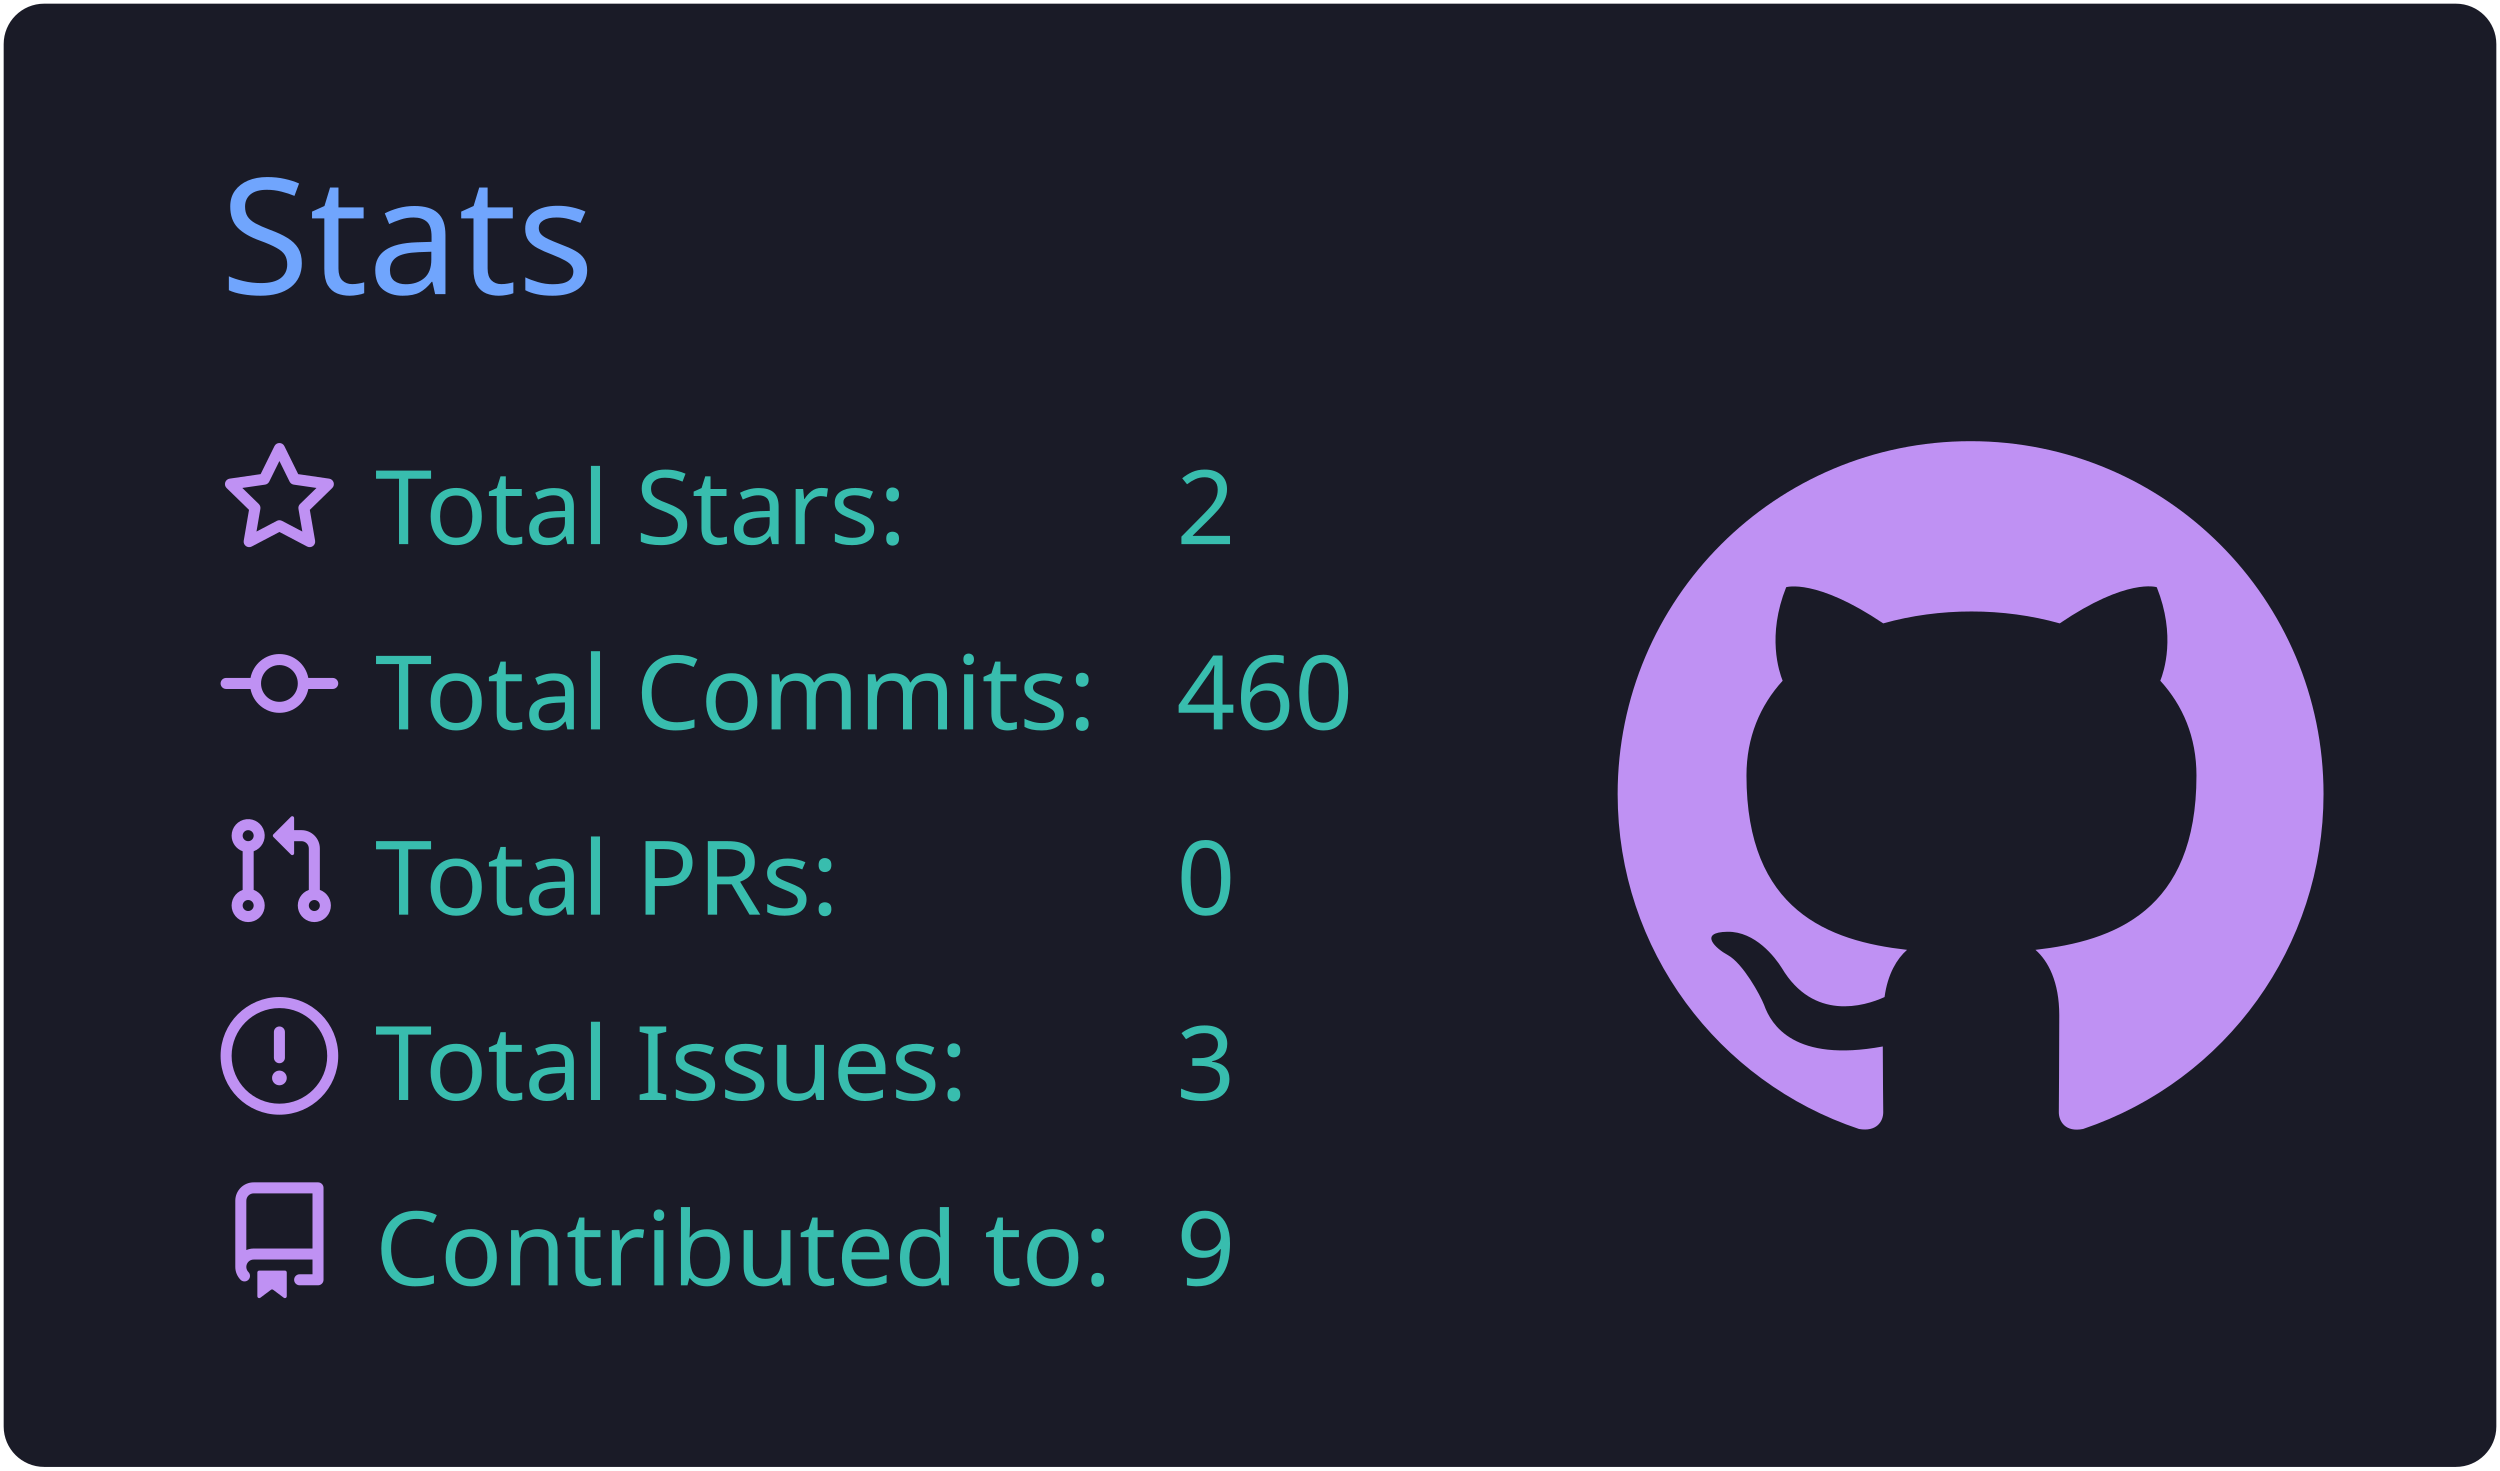
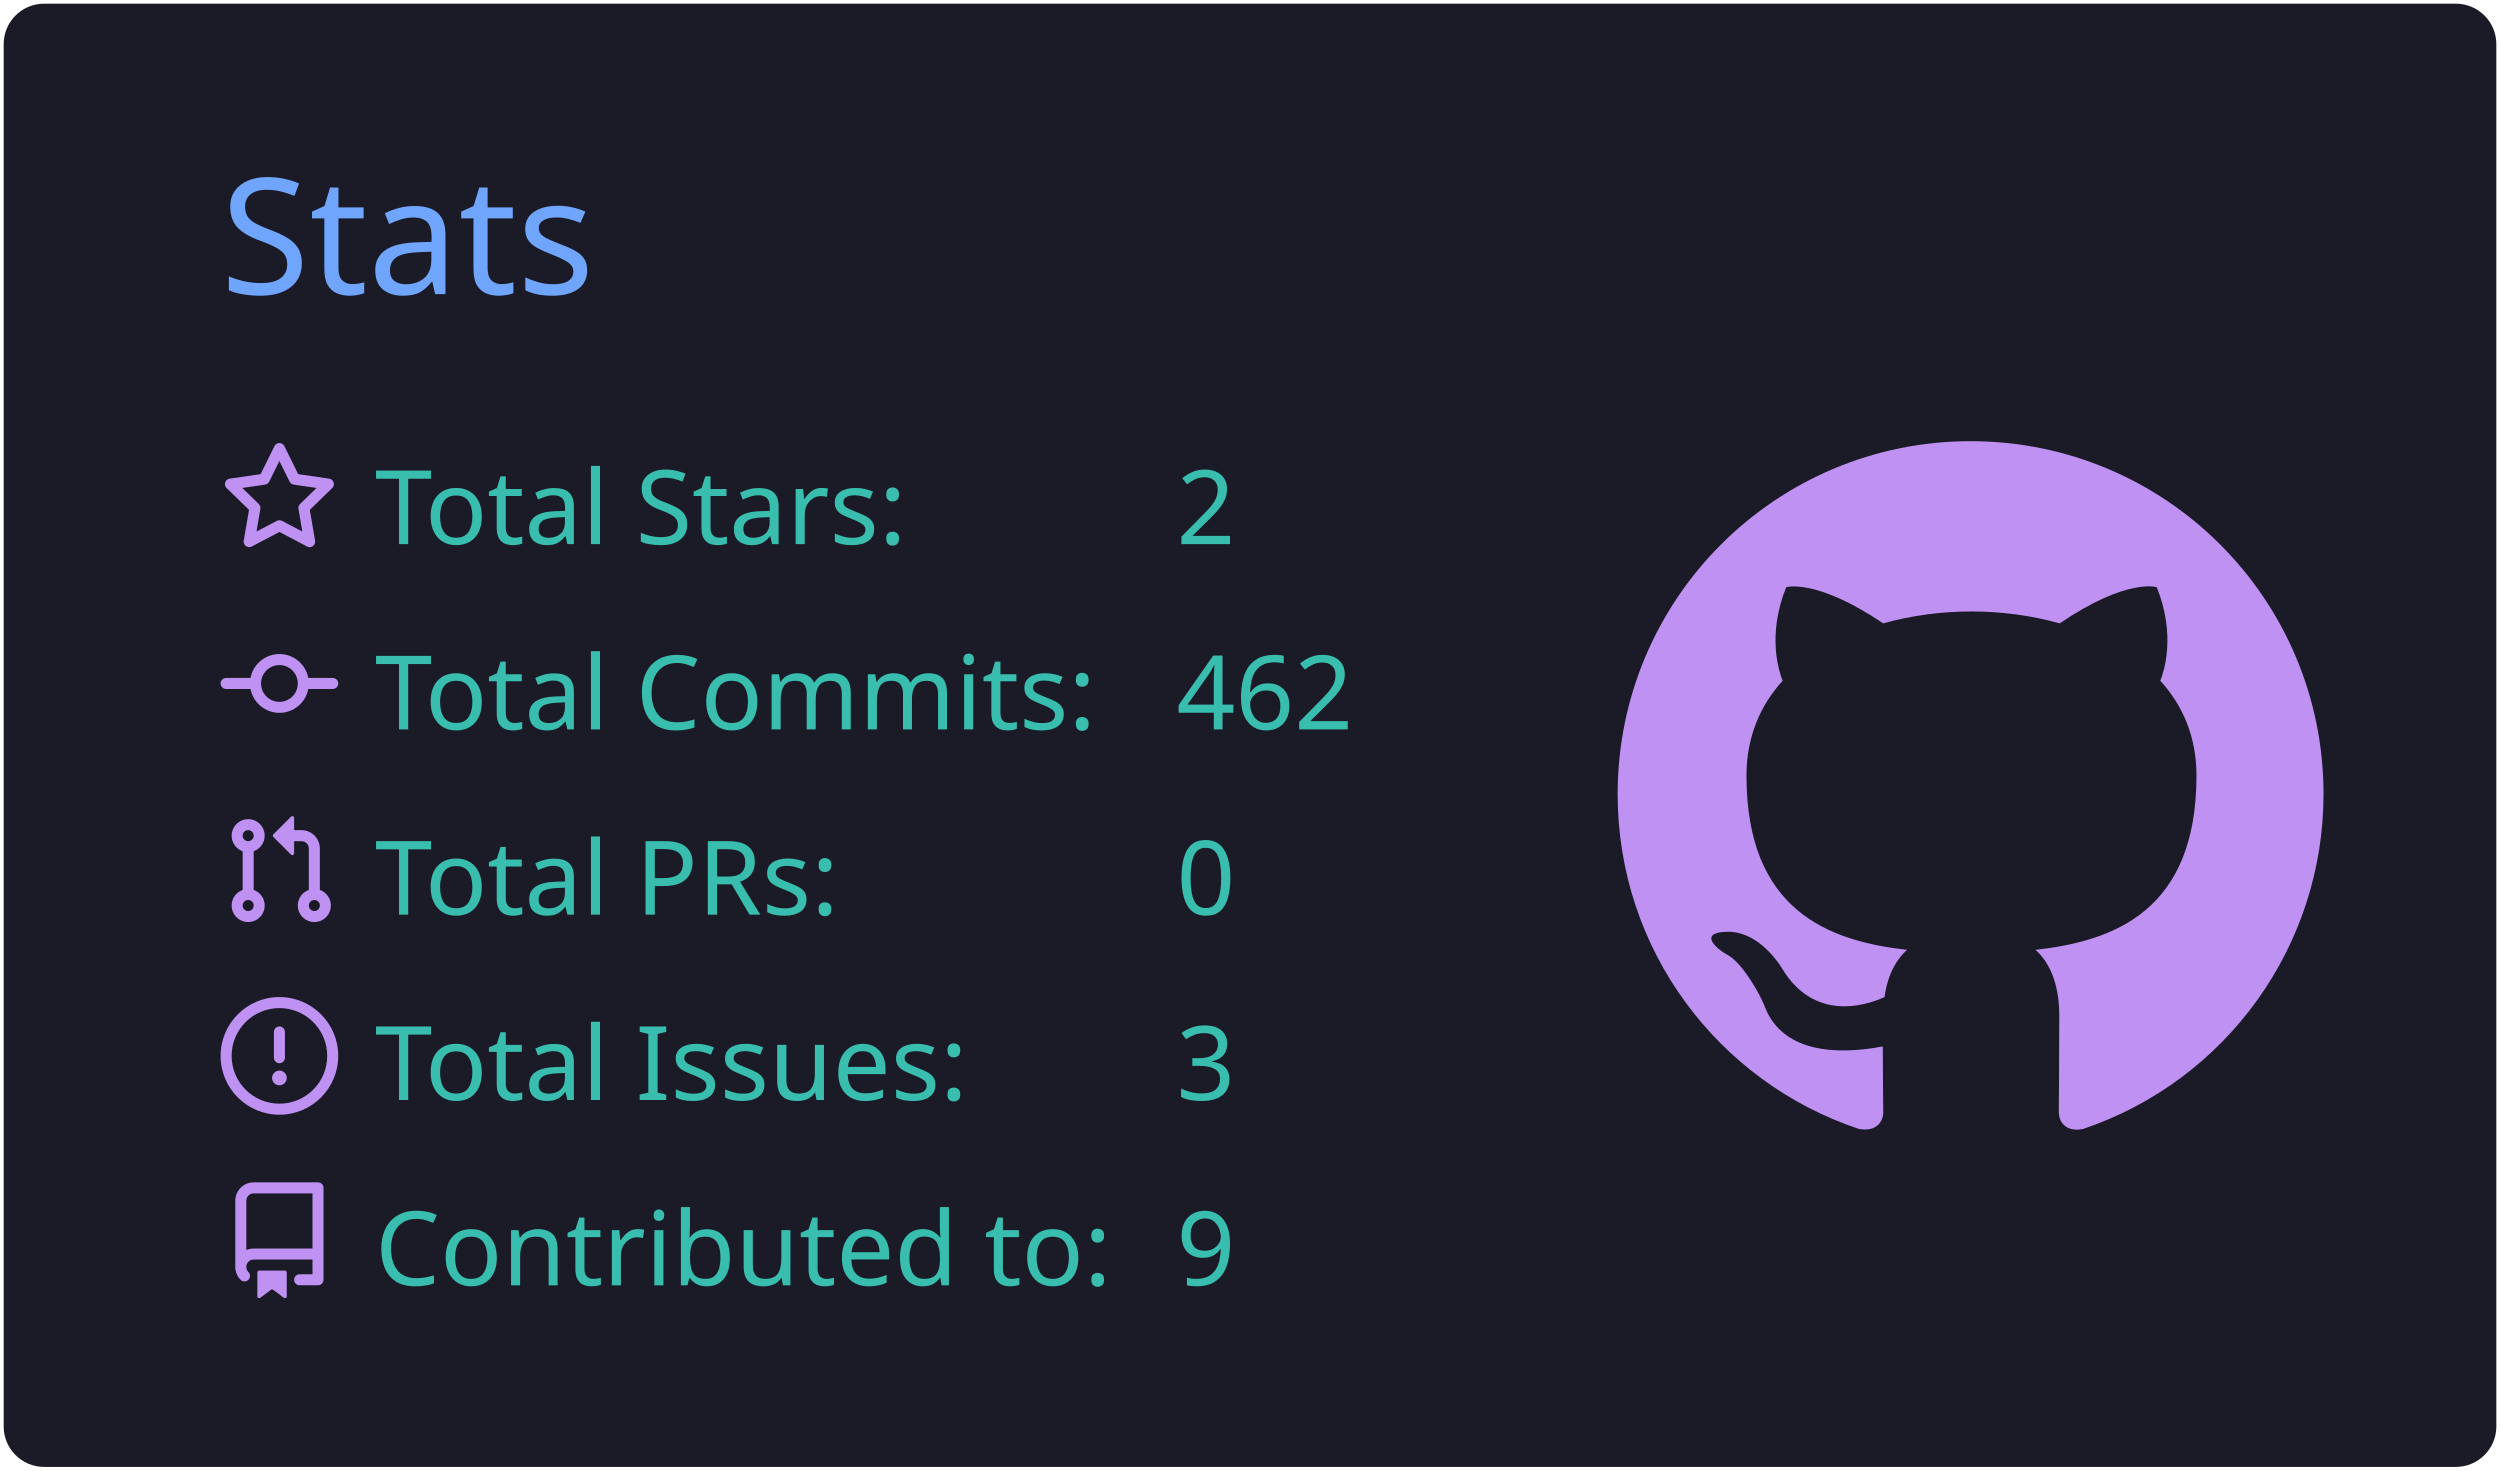
<svg xmlns="http://www.w3.org/2000/svg" width="340" height="200" viewBox="0 0 340 200">
  <style>* {
          font-family: 'Segoe UI', Ubuntu, "Helvetica Neue", Sans-Serif
        }</style>
  <g class="gpsc-root">
    <rect x="1" y="1" rx="5" ry="5" height="99%" width="99.412%" stroke="#1a1b27" stroke-width="1" fill="#1a1b27" stroke-opacity="1" />
    <text x="30" y="40" class="gpsc-item" style="--gpsc-i: 0; font-size: 22px; fill: #70a5fd;">Stats</text>
    <g transform="translate(0,40)">
      <g transform="translate(30,20)">
        <g class="gpsc-item" style="--gpsc-i: 0;">
          <g transform="translate(0,0)" width="14" height="14" fill="#bf91f3">
            <path fill-rule="evenodd" d="M8 .25a.75.75 0 01.673.418l1.882 3.815 4.21.612a.75.75 0 01.416 1.279l-3.046 2.97.719 4.192a.75.75 0 01-1.088.791L8 12.347l-3.766 1.98a.75.75 0 01-1.088-.79l.72-4.194L.818 6.374a.75.75 0 01.416-1.28l4.21-.611L7.327.668A.75.75 0 018 .25zm0 2.445L6.615 5.5a.75.75 0 01-.564.41l-3.097.45 2.24 2.184a.75.75 0 01.216.664l-.528 3.084 2.769-1.456a.75.75 0 01.698 0l2.77 1.456-.53-3.084a.75.75 0 01.216-.664l2.24-2.183-3.096-.45a.75.75 0 01-.564-.41L8 2.694v.001z" />
          </g>
        </g>
        <g class="gpsc-item" style="--gpsc-i: 1;">
          <g transform="translate(0,25.2)" width="14" height="14" fill="#bf91f3">
            <path fill-rule="evenodd" d="M10.5 7.75a2.5 2.5 0 11-5 0 2.5 2.5 0 015 0zm1.43.75a4.002 4.002 0 01-7.86 0H.75a.75.75 0 110-1.5h3.32a4.001 4.001 0 017.86 0h3.32a.75.75 0 110 1.5h-3.32z" />
          </g>
        </g>
        <g class="gpsc-item" style="--gpsc-i: 2;">
          <g transform="translate(0,50.4)" width="14" height="14" fill="#bf91f3">
            <path fill-rule="evenodd" d="M7.177 3.073L9.573.677A.25.25 0 0110 .854v4.792a.25.25 0 01-.427.177L7.177 3.427a.25.25 0 010-.354zM3.75 2.5a.75.75 0 100 1.5.75.75 0 000-1.5zm-2.25.75a2.25 2.25 0 113 2.122v5.256a2.251 2.251 0 11-1.5 0V5.372A2.25 2.25 0 011.5 3.25zM11 2.5h-1V4h1a1 1 0 011 1v5.628a2.251 2.251 0 101.5 0V5A2.5 2.5 0 0011 2.5zm1 10.25a.75.75 0 111.5 0 .75.75 0 01-1.5 0zM3.75 12a.75.75 0 100 1.5.75.75 0 000-1.5z" />
          </g>
        </g>
        <g class="gpsc-item" style="--gpsc-i: 3;">
          <g transform="translate(0,75.6)" width="14" height="14" fill="#bf91f3">
            <path fill-rule="evenodd" d="M8 1.5a6.5 6.5 0 100 13 6.5 6.5 0 000-13zM0 8a8 8 0 1116 0A8 8 0 010 8zm9 3a1 1 0 11-2 0 1 1 0 012 0zm-.25-6.25a.75.75 0 00-1.5 0v3.5a.75.75 0 001.5 0v-3.5z" />
          </g>
        </g>
        <g class="gpsc-item" style="--gpsc-i: 4;">
          <g transform="translate(0,100.8)" width="14" height="14" fill="#bf91f3">
            <path fill-rule="evenodd" d="M2 2.5A2.5 2.5 0 014.5 0h8.75a.75.75 0 01.75.75v12.5a.75.75 0 01-.75.75h-2.5a.75.75 0 110-1.5h1.75v-2h-8a1 1 0 00-.714 1.7.75.75 0 01-1.072 1.05A2.495 2.495 0 012 11.5v-9zm10.5-1V9h-8c-.356 0-.694.074-1 .208V2.5a1 1 0 011-1h8zM5 12.25v3.25a.25.25 0 00.4.2l1.45-1.087a.25.25 0 01.3 0L8.6 15.7a.25.25 0 00.4-.2v-3.25a.25.25 0 00-.25-.25h-3.5a.25.25 0 00-.25.25z" />
          </g>
        </g>
        <text x="21" y="14" class="gpsc-item" style="--gpsc-i: 0; fill: #38bdae; font-size: 14px;">Total Stars:</text>
        <text x="21" y="39.2" class="gpsc-item" style="--gpsc-i: 1; fill: #38bdae; font-size: 14px;">Total Commits:</text>
        <text x="21" y="64.4" class="gpsc-item" style="--gpsc-i: 2; fill: #38bdae; font-size: 14px;">Total PRs:</text>
        <text x="21" y="89.6" class="gpsc-item" style="--gpsc-i: 3; fill: #38bdae; font-size: 14px;">Total Issues:</text>
        <text x="21" y="114.8" class="gpsc-item" style="--gpsc-i: 4; fill: #38bdae; font-size: 14px;">Contributed to:</text>
        <text x="130" y="14" class="gpsc-item" style="--gpsc-i: 0; fill: #38bdae; font-size: 14px;">2</text>
-         <text x="130" y="39.2" class="gpsc-item" style="--gpsc-i: 1; fill: #38bdae; font-size: 14px;">460</text>
+         <text x="130" y="39.2" class="gpsc-item" style="--gpsc-i: 1; fill: #38bdae; font-size: 14px;">462</text>
        <text x="130" y="64.4" class="gpsc-item" style="--gpsc-i: 2; fill: #38bdae; font-size: 14px;">0</text>
        <text x="130" y="89.6" class="gpsc-item" style="--gpsc-i: 3; fill: #38bdae; font-size: 14px;">3</text>
        <text x="130" y="114.8" class="gpsc-item" style="--gpsc-i: 4; fill: #38bdae; font-size: 14px;">9</text>
      </g>
      <g transform="translate(220,20)">
        <g transform="scale(6)" style="fill: #bf91f3;">
          <path fill-rule="evenodd" d="M8 0C3.58 0 0 3.58 0 8c0 3.54 2.29 6.53 5.47 7.59.4.07.55-.17.55-.38 0-.19-.01-.82-.01-1.49-2.01.37-2.53-.49-2.69-.94-.09-.23-.48-.94-.82-1.13-.28-.15-.68-.52-.01-.53.63-.01 1.08.58 1.23.82.72 1.21 1.87.87 2.33.66.07-.52.28-.87.51-1.07-1.78-.2-3.64-.89-3.64-3.95 0-.87.31-1.59.82-2.15-.08-.2-.36-1.02.08-2.12 0 0 .67-.21 2.2.82.64-.18 1.32-.27 2-.27.68 0 1.36.09 2 .27 1.53-1.04 2.2-.82 2.2-.82.44 1.1.16 1.92.08 2.12.51.56.82 1.27.82 2.15 0 3.07-1.87 3.75-3.65 3.95.29.25.54.73.54 1.48 0 1.07-.01 1.93-.01 2.2 0 .21.15.46.55.38A8.013 8.013 0 0016 8c0-4.42-3.58-8-8-8z" />
        </g>
      </g>
    </g>
  </g>
</svg>
